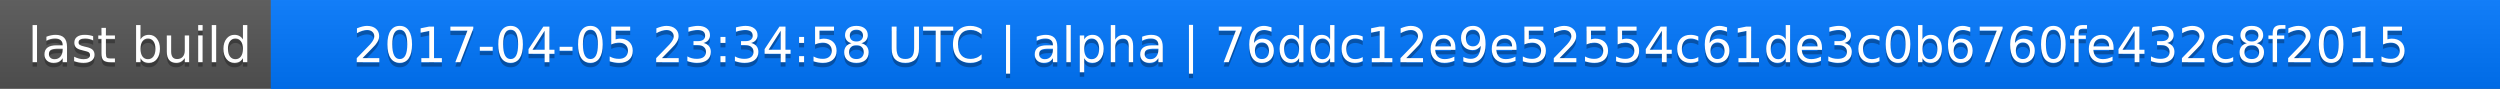
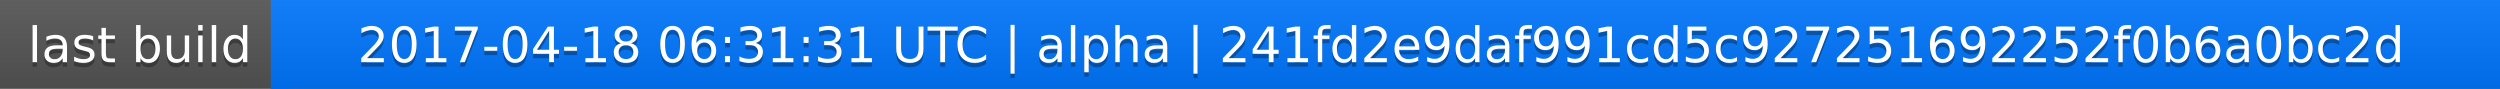
<svg xmlns="http://www.w3.org/2000/svg" width="563" height="20">
  <linearGradient id="a" x2="0" y2="100%">
    <stop offset="0" stop-color="#bbb" stop-opacity=".1" />
    <stop offset="1" stop-opacity=".1" />
  </linearGradient>
  <rect rx="0" width="563" height="20" fill="#555" />
  <rect rx="0" x="61" width="502" height="20" fill="#07f" />
  <path fill="#07f" d="M61 0h4v20h-4z" />
  <rect rx="0" width="563" height="20" fill="url(#a)" />
  <g fill="#fff" text-anchor="middle" font-family="DejaVu Sans,Verdana,Geneva,sans-serif" font-size="11">
    <text x="31.5" y="15" fill="#010101" fill-opacity=".3">last build</text>
    <text x="31.5" y="14">last build</text>
-     <text x="311" y="15" fill="#010101" fill-opacity=".3">2017-04-05 23:34:58 UTC | alpha | 76ddc12e9e52554c61de3c0b6760fe432c8f2015</text>
-     <text x="311" y="14">2017-04-05 23:34:58 UTC | alpha | 76ddc12e9e52554c61de3c0b6760fe432c8f2015</text>
+     <text x="311" y="15" fill="#010101" fill-opacity=".3">2017-04-18 06:31:31 UTC | alpha | 241fd2e9daf991cd5c927251692252f0b6a0bc2d</text>
+     <text x="311" y="14">2017-04-18 06:31:31 UTC | alpha | 241fd2e9daf991cd5c927251692252f0b6a0bc2d</text>
  </g>
</svg>
